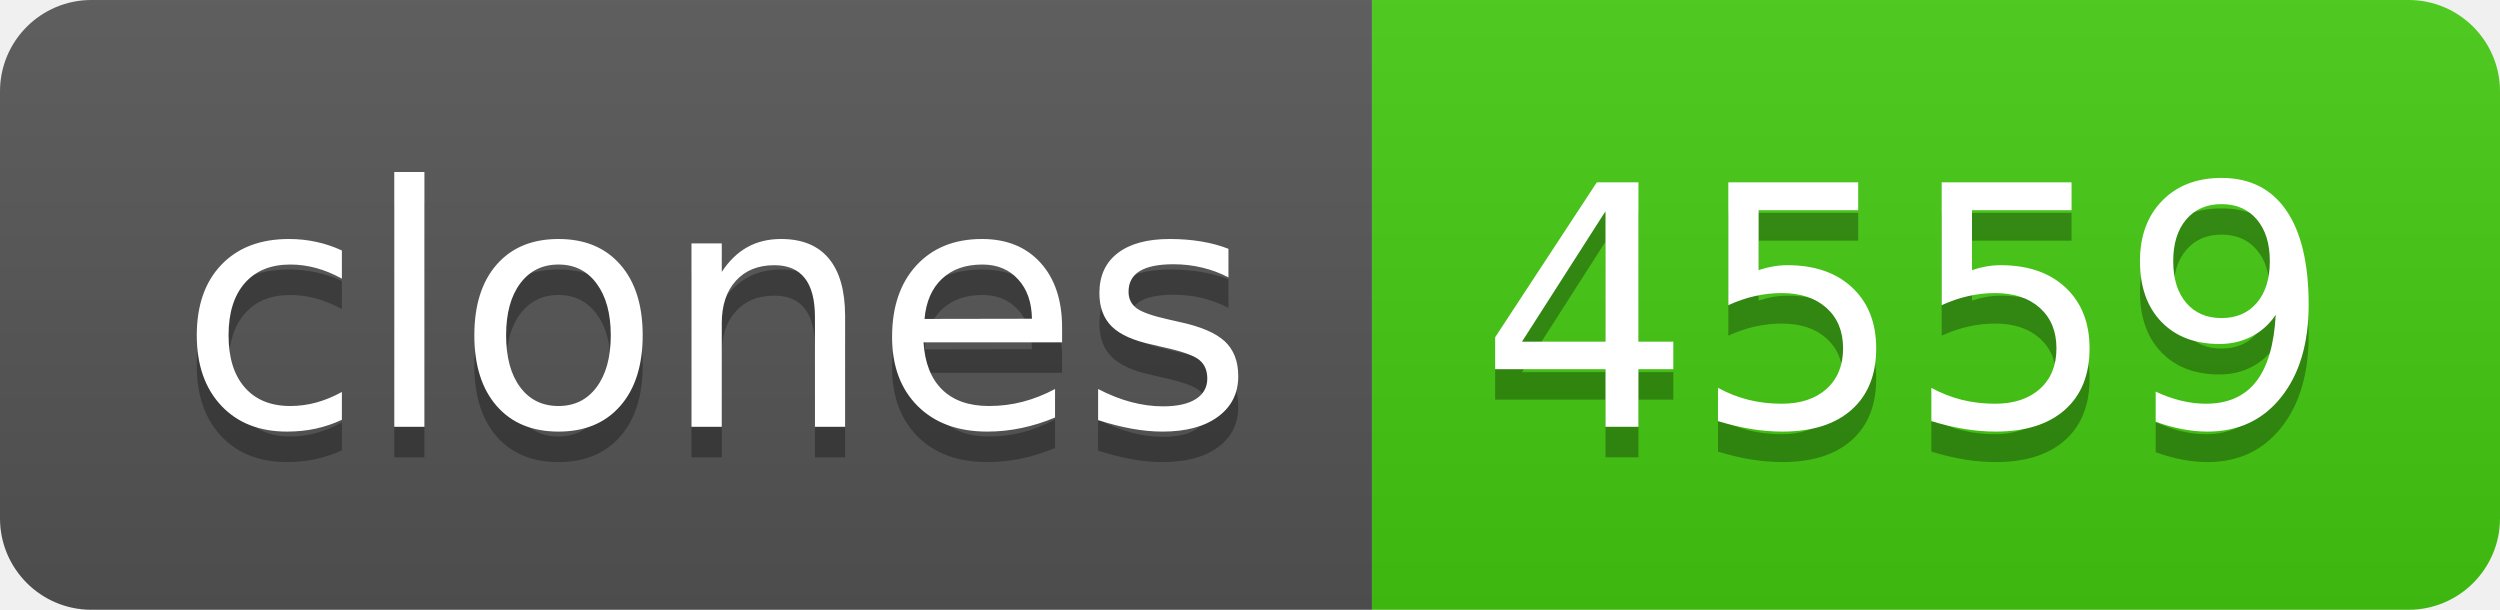
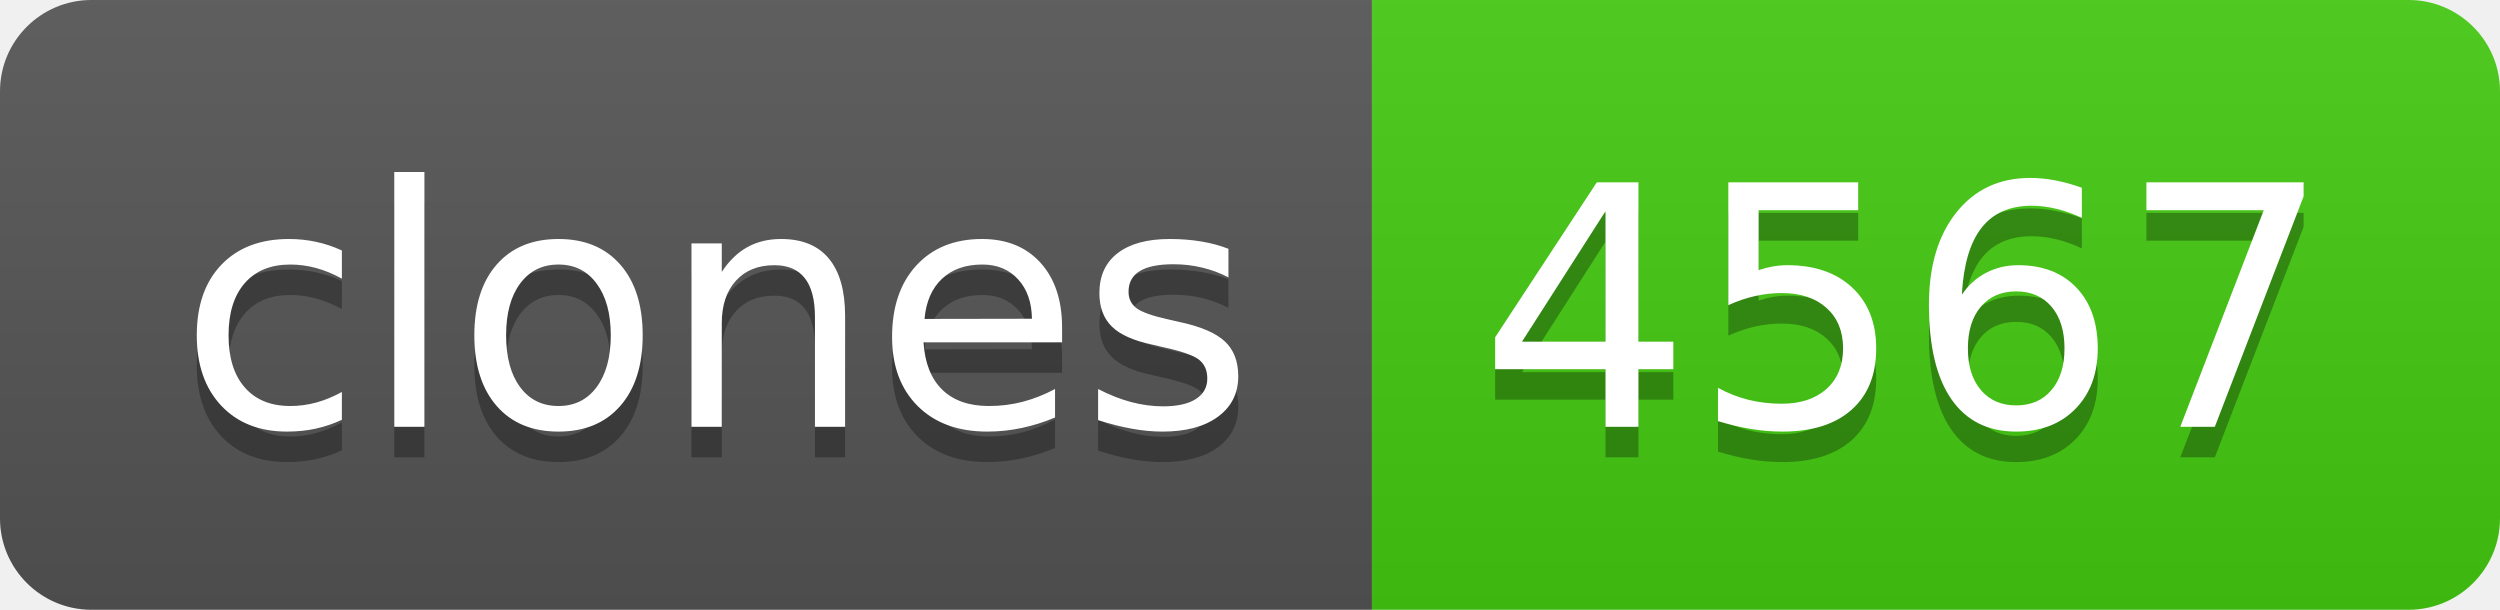
- <svg xmlns="http://www.w3.org/2000/svg" width="82" height="20" role="img" aria-label="clones: 4559">
+ <svg xmlns="http://www.w3.org/2000/svg" width="82" height="20" role="img" aria-label="clones: 4567">
  <linearGradient id="s" x2="0" y2="100%">
    <stop offset="0" stop-color="#bbb" stop-opacity=".1" />
    <stop offset="1" stop-opacity=".1" />
  </linearGradient>
  <clipPath id="r">
    <rect width="82" height="20" rx="3" fill="#fff" />
  </clipPath>
  <g clip-path="url(#r)">
    <rect width="45" height="20" fill="#555" />
    <rect x="45" width="37" height="20" fill="#4c1" />
    <rect width="82" height="20" fill="url(#s)" />
  </g>
  <g fill="#fff" text-anchor="middle" font-family="Verdana,Geneva,DejaVu Sans,sans-serif" text-rendering="geometricPrecision" font-size="110">
    <text aria-hidden="true" x="235" y="150" fill="#010101" fill-opacity=".3" transform="scale(.1)" textLength="350">clones</text>
    <text x="235" y="140" transform="scale(.1)" fill="#fff" textLength="350">clones</text>
-     <text aria-hidden="true" x="625" y="150" fill="#010101" fill-opacity=".3" transform="scale(.1)" textLength="270">4559</text>
-     <text x="625" y="140" transform="scale(.1)" fill="#fff" textLength="270">4559</text>
+     <text aria-hidden="true" x="625" y="150" fill="#010101" fill-opacity=".3" transform="scale(.1)" textLength="270">4567</text>
+     <text x="625" y="140" transform="scale(.1)" fill="#fff" textLength="270">4567</text>
  </g>
</svg>
